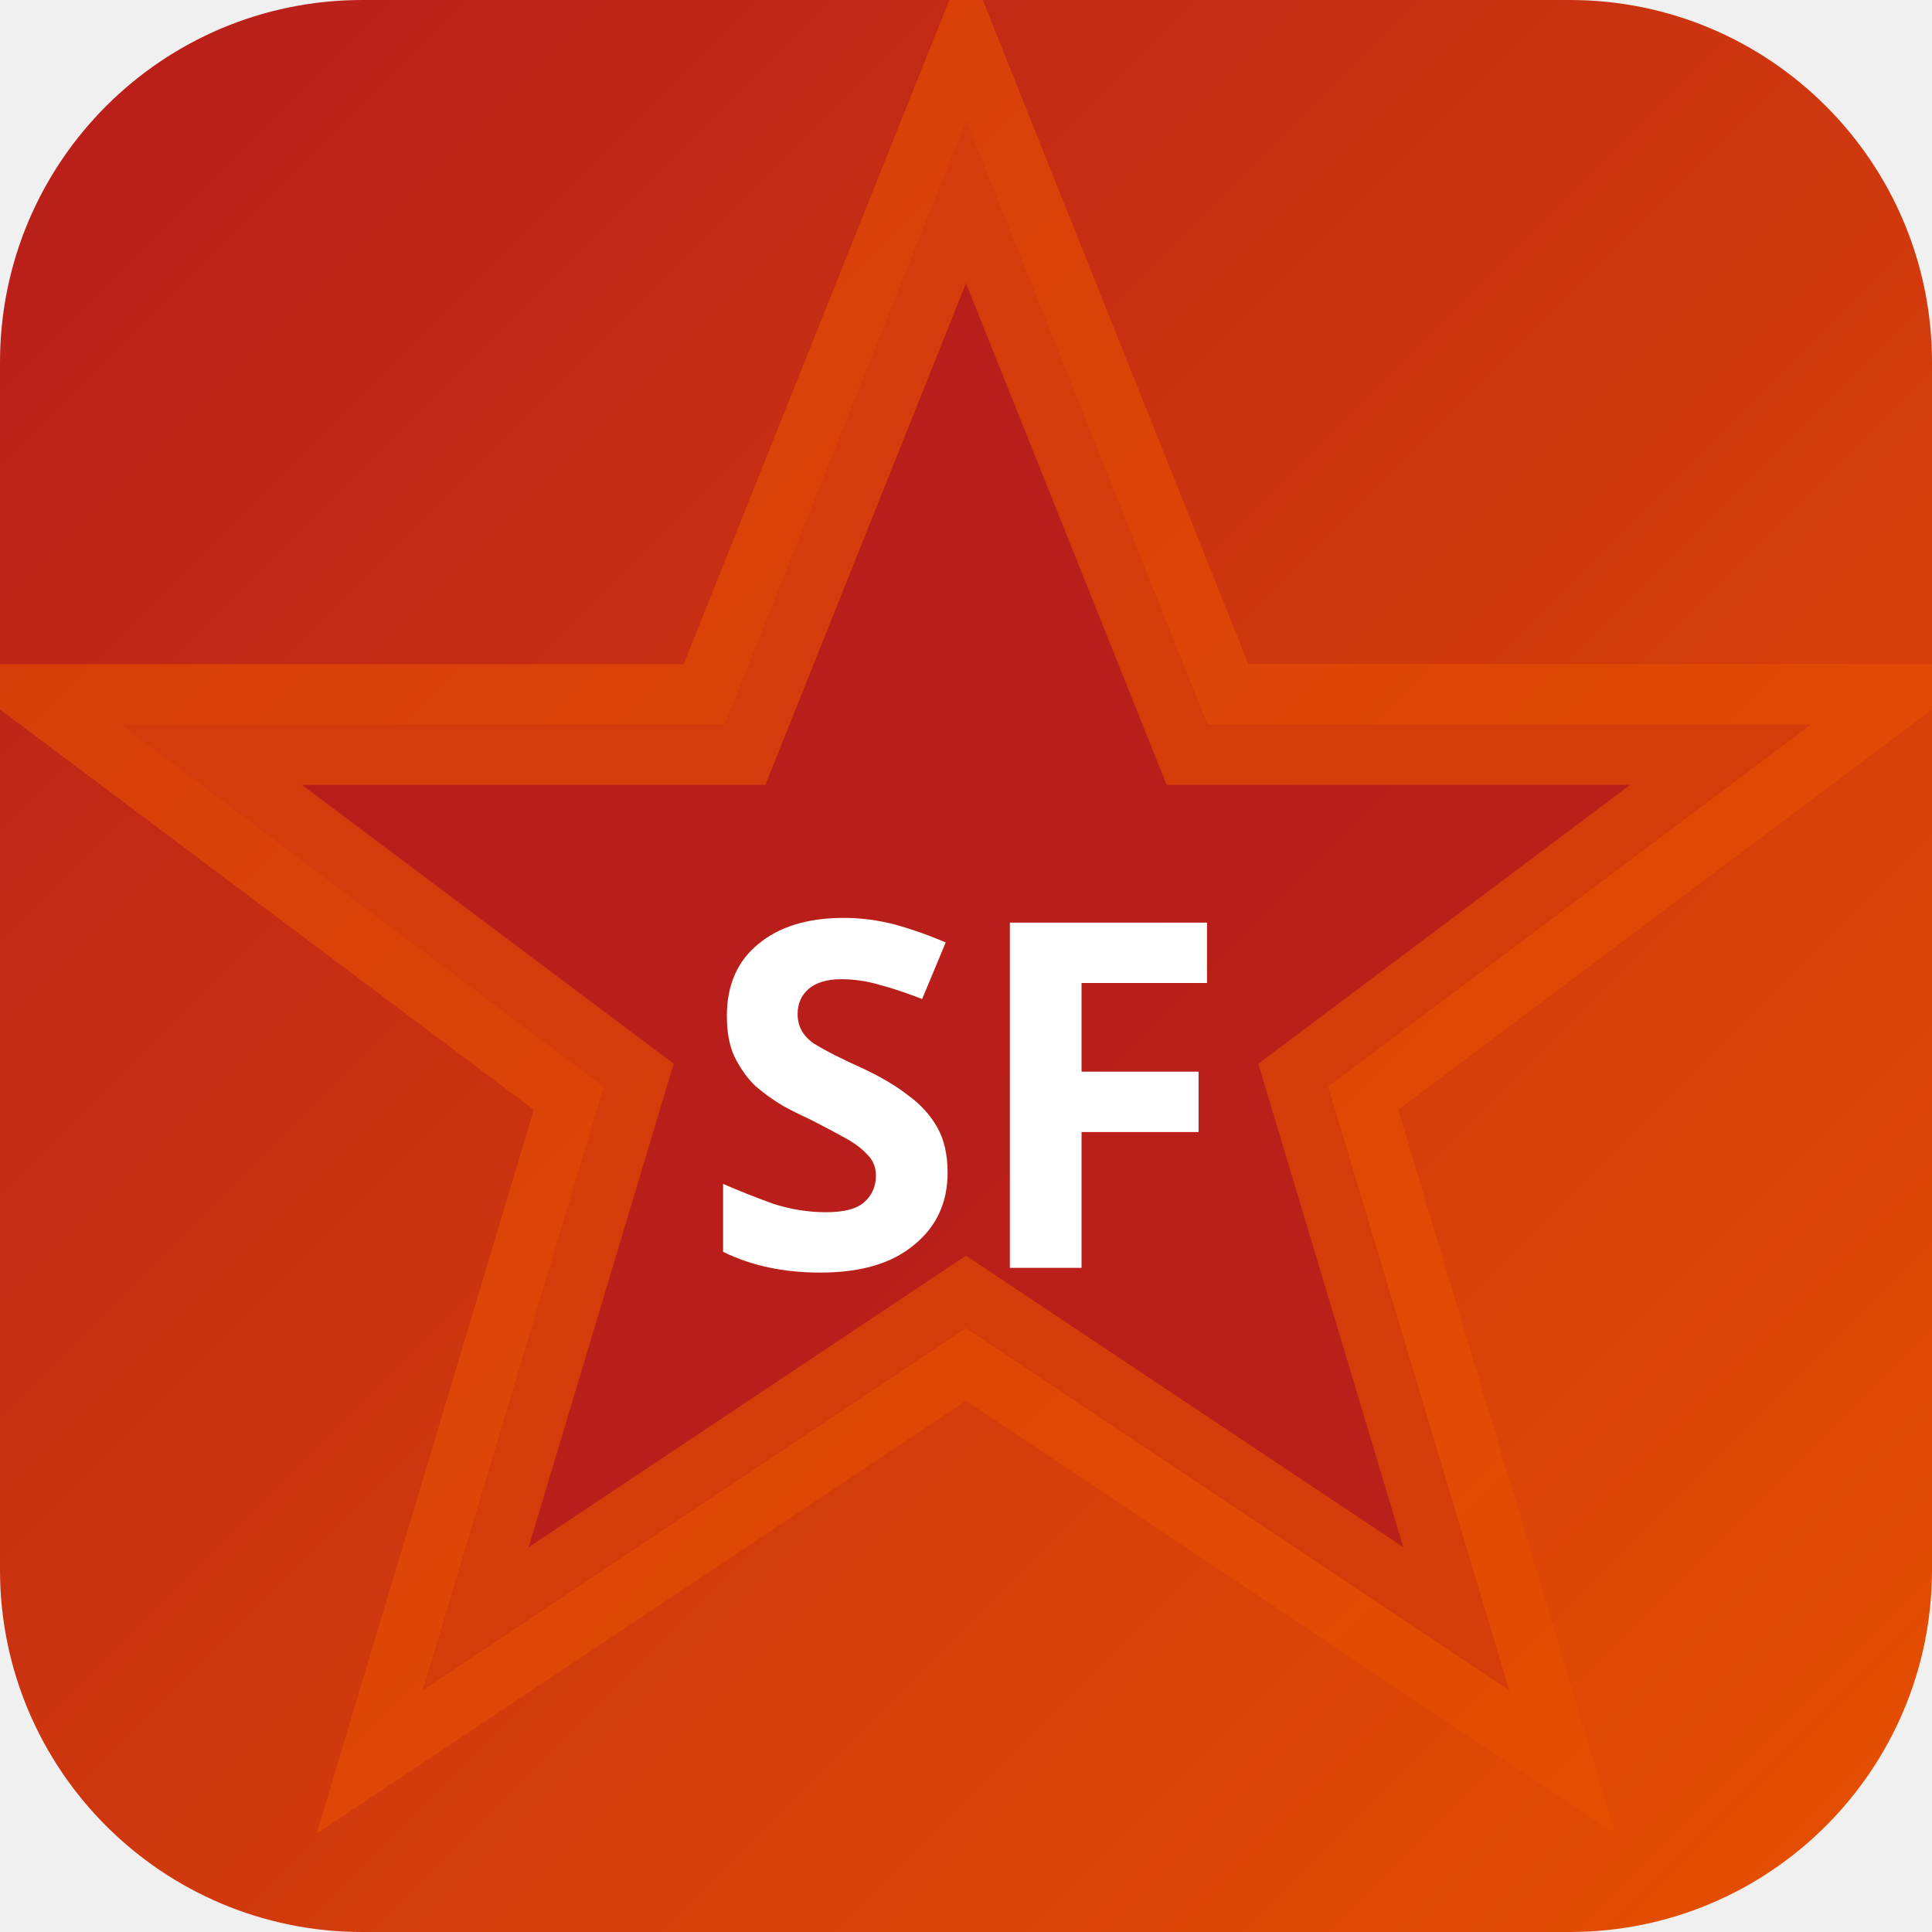
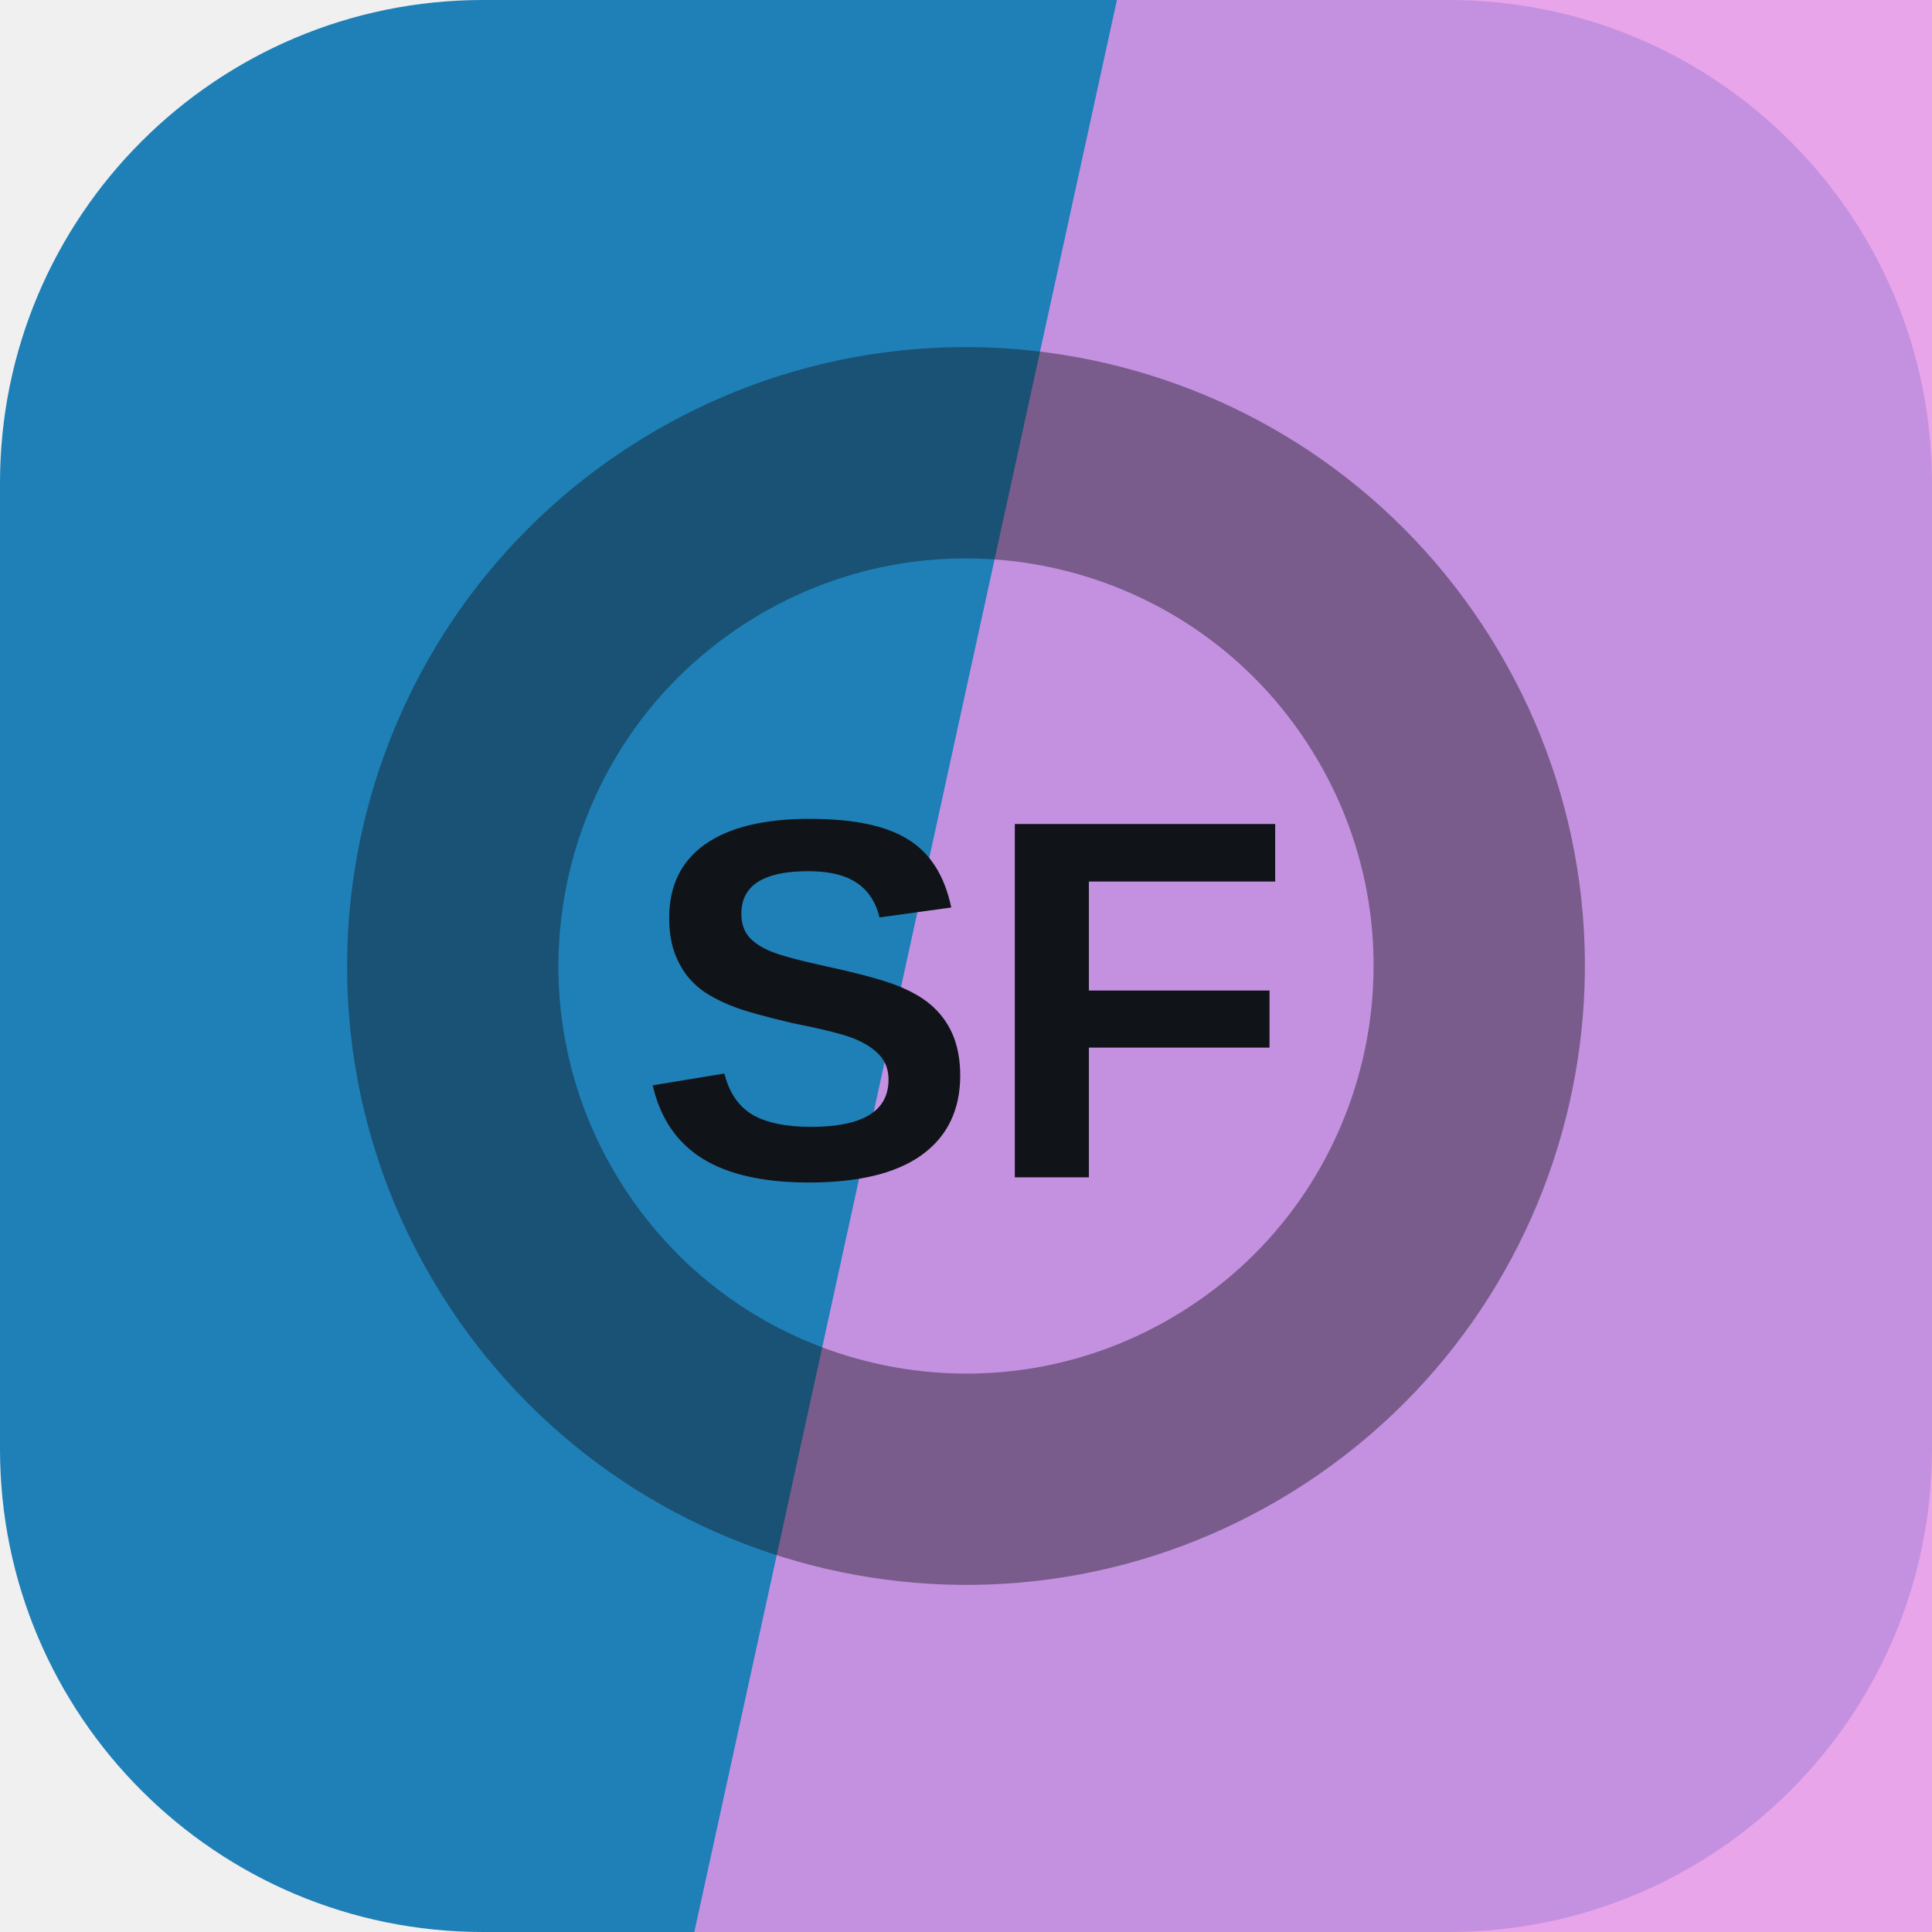
- <svg xmlns="http://www.w3.org/2000/svg" width="32" height="32" viewBox="0 0 32 32">
-   <defs>
-     <linearGradient id="bgsf-t" x1="0" y1="0" x2="1" y2="1">
-       <stop offset="0%" stop-color="#b71c1c" />
-       <stop offset="100%" stop-color="#e65100" />
-     </linearGradient>
-   </defs>
-   <rect width="32" height="32" rx="6" fill="url(#bgsf-t)" />
-   <polygon points="16,2 20,12 30,12 22,18 25,28 16,22 7,28 10,18 2,12 12,12" fill="rgba(183,28,28,0.9)" stroke="rgba(230,81,0,0.6)" stroke-width="2" />
-   <text x="16" y="21" text-anchor="middle" fill="#fff" font-size="8" font-weight="700" font-family="system-ui">SF</text>
+ <svg xmlns="http://www.w3.org/2000/svg" width="64" height="64" viewBox="0 0 64 64" role="img">
+   <rect width="64" height="64" rx="16" fill="hsl(202 71% 42%)" />
+   <path d="M37 0h27v64H23Z" fill="hsl(299 66% 75%)" opacity="0.82" />
+   <g transform="rotate(58 32 32)" opacity="0.42">
+     <circle cx="32" cy="32" r="17" fill="none" stroke="#101418" stroke-width="7" />
+   </g>
+   <text x="32" y="39" text-anchor="middle" fill="#101418" font-family="Arial,Helvetica,sans-serif" font-size="17" font-weight="700" letter-spacing="0">SF</text>
</svg>
